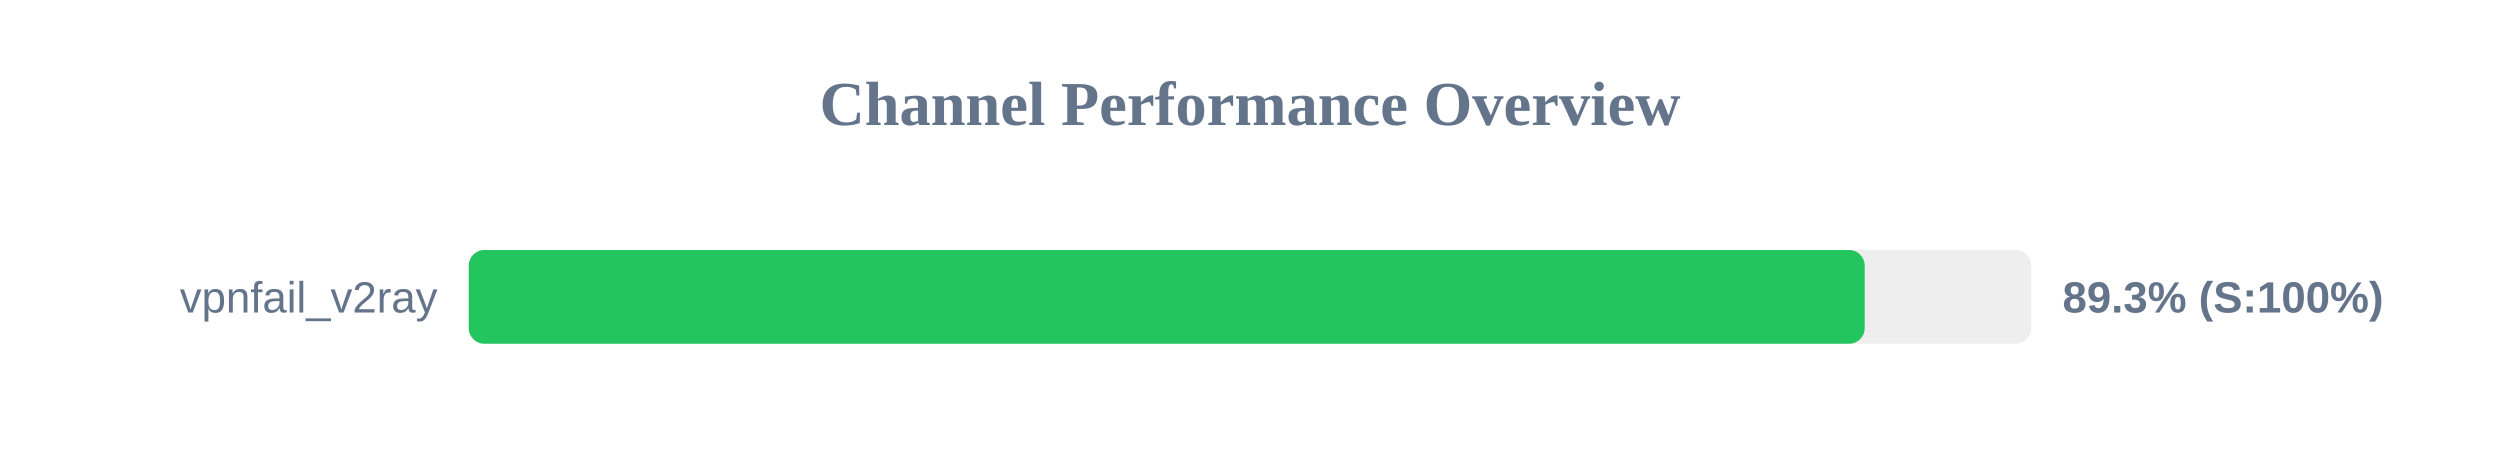
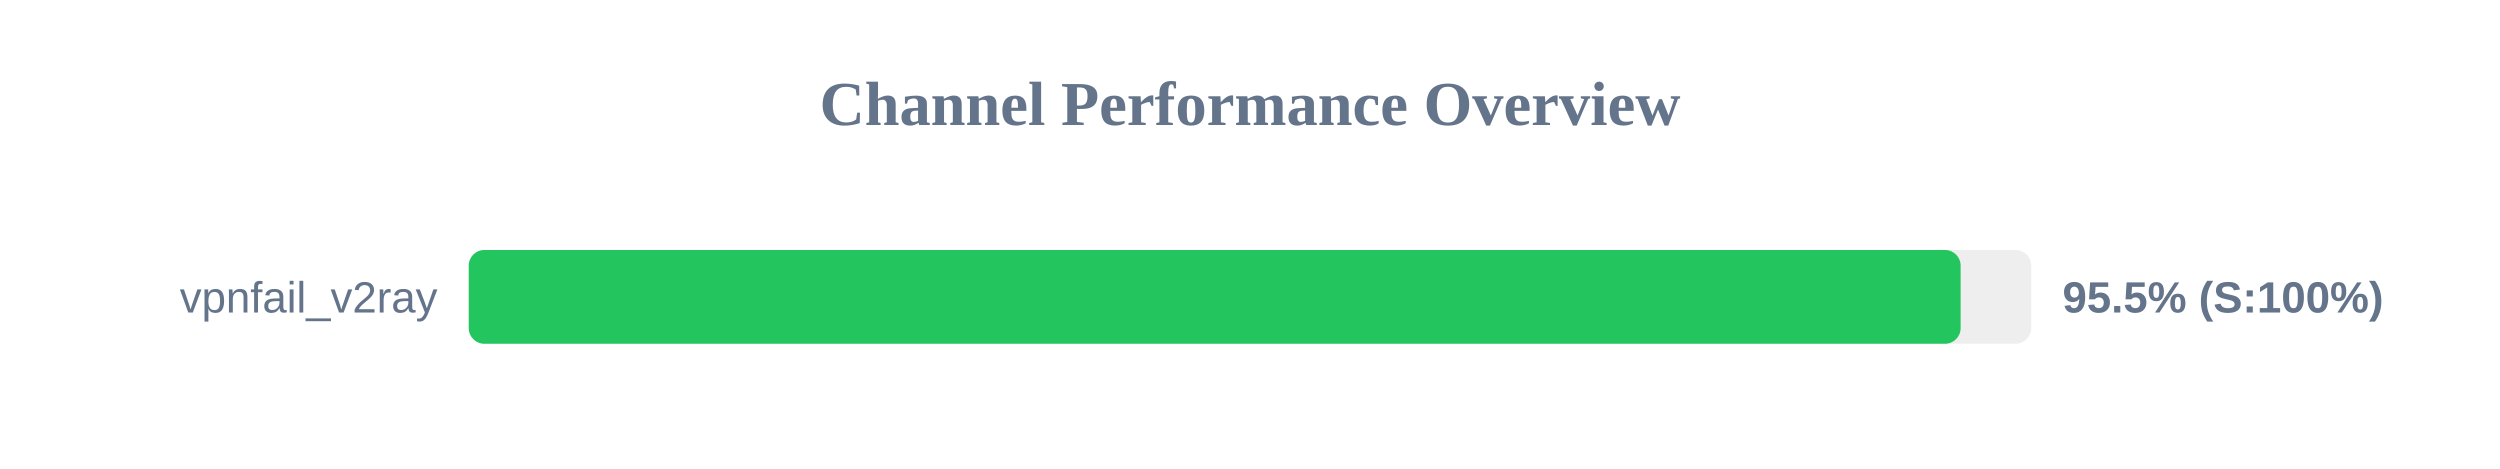
<svg xmlns="http://www.w3.org/2000/svg" width="800" height="150" version="1.1">
  <style>
        .row { font: 14px Arial; fill: #64748b; }
        .score { font: bold 14px Arial; fill: #64748b; }
    </style>
  <text x="400" y="40" text-anchor="middle" font-size="20px" font-weight="bold" fill="#64748b">Channel Performance Overview</text>
  <rect x="150" y="80" width="500" height="30" fill="#eee" rx="5" />
-   <rect x="150" y="80" width="446.7" height="30" fill="#22c55e" rx="5" />
+   <rect x="150" y="80" width="477.4" height="30" fill="#22c55e" rx="5" />
  <text x="140" y="100" text-anchor="end" class="row">vpnfail_v2ray</text>
-   <text x="660" y="100" text-anchor="start" class="score">89.3% (S:100%)</text>
+   <text x="660" y="100" text-anchor="start" class="score">95.5% (S:100%)</text>
</svg>
